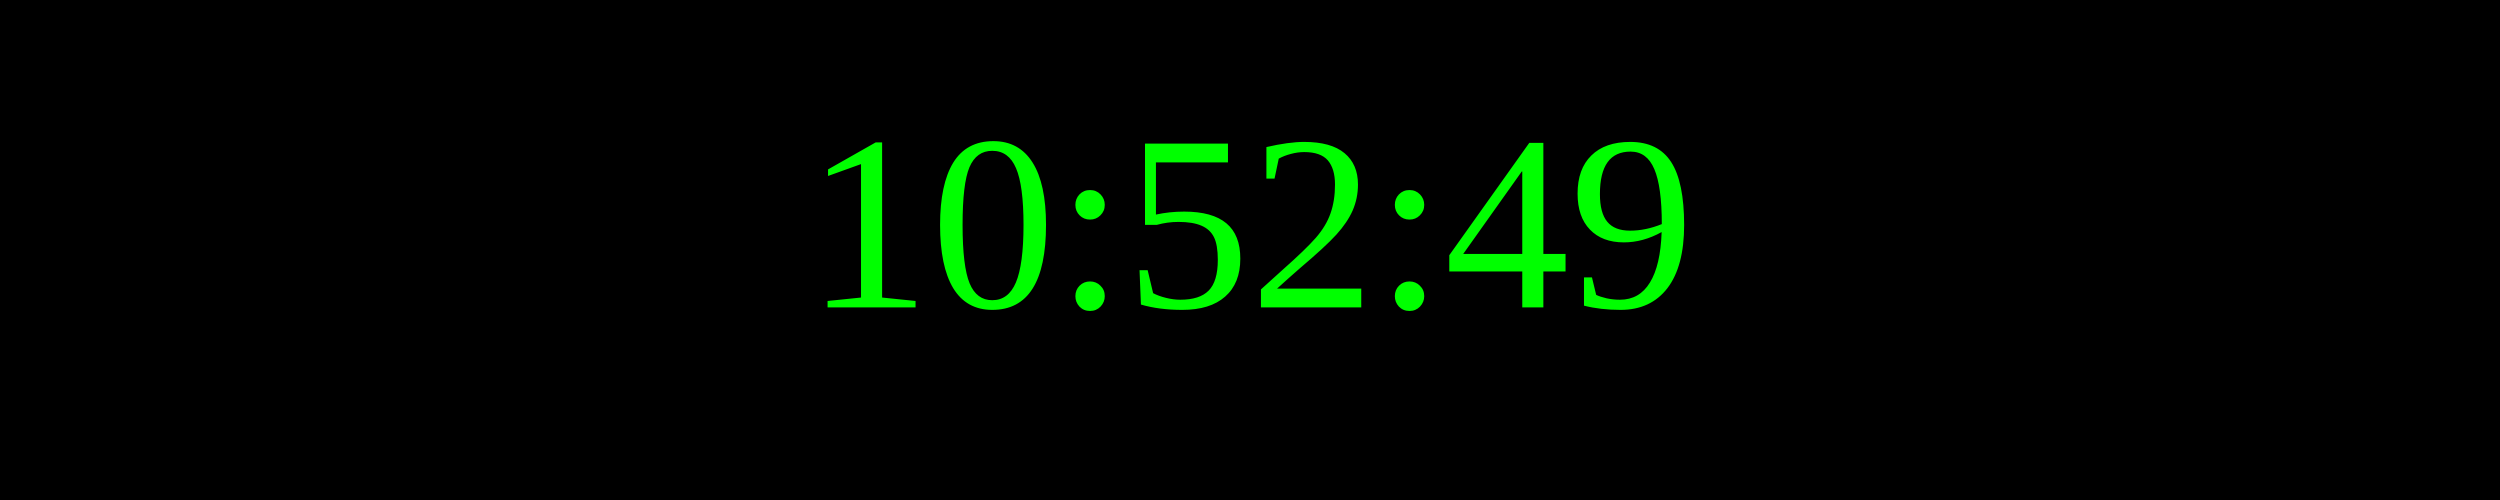
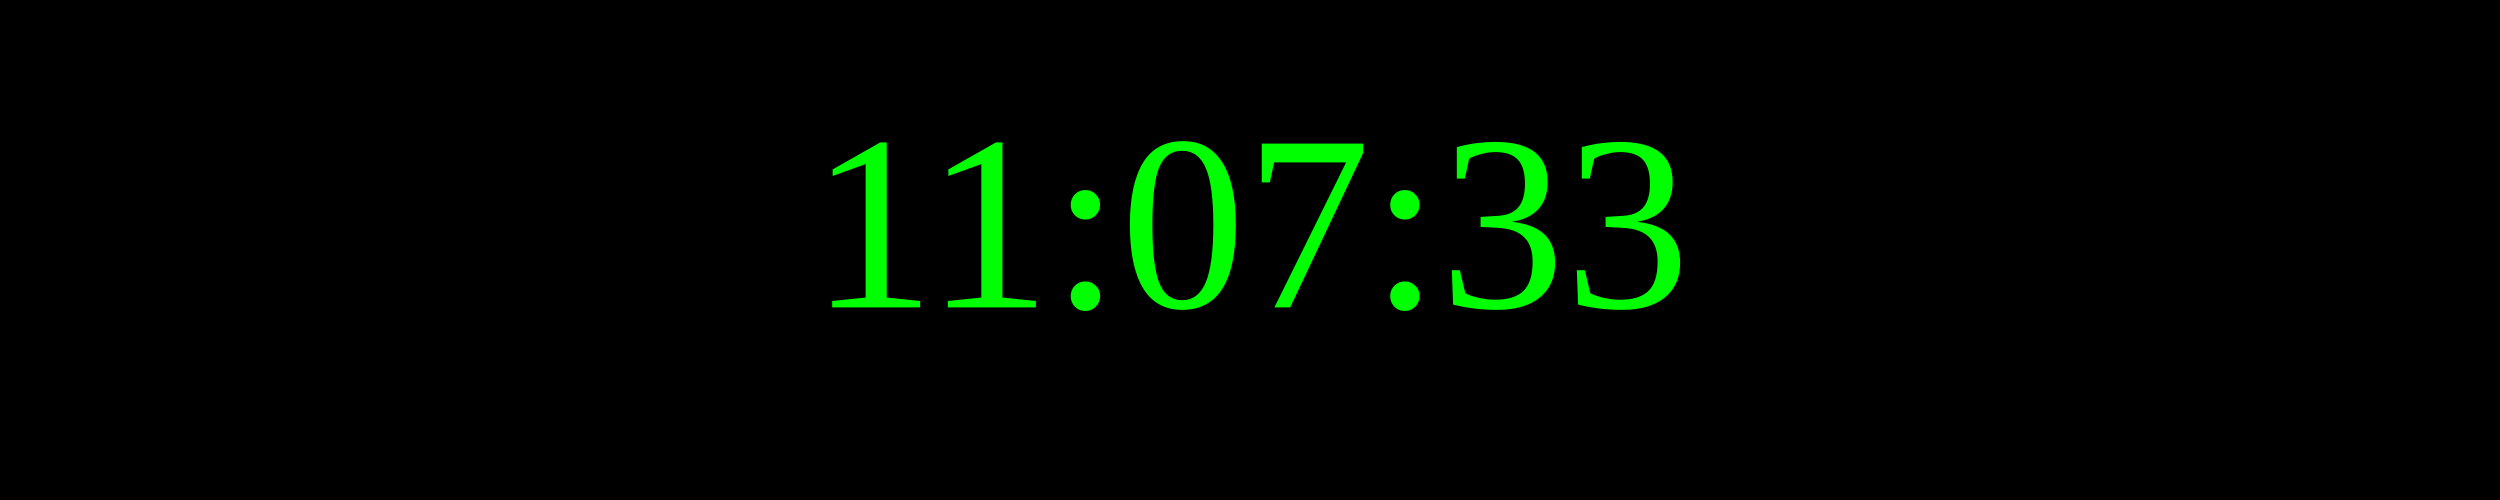
<svg xmlns="http://www.w3.org/2000/svg" width="250" height="50">
  <rect width="100%" height="100%" fill="black" />
  <text x="50%" y="50%" font-size="25" fill="lime" text-anchor="middle" dominant-baseline="middle">
- 10:52:49
+ 11:07:33
</text>
</svg>
